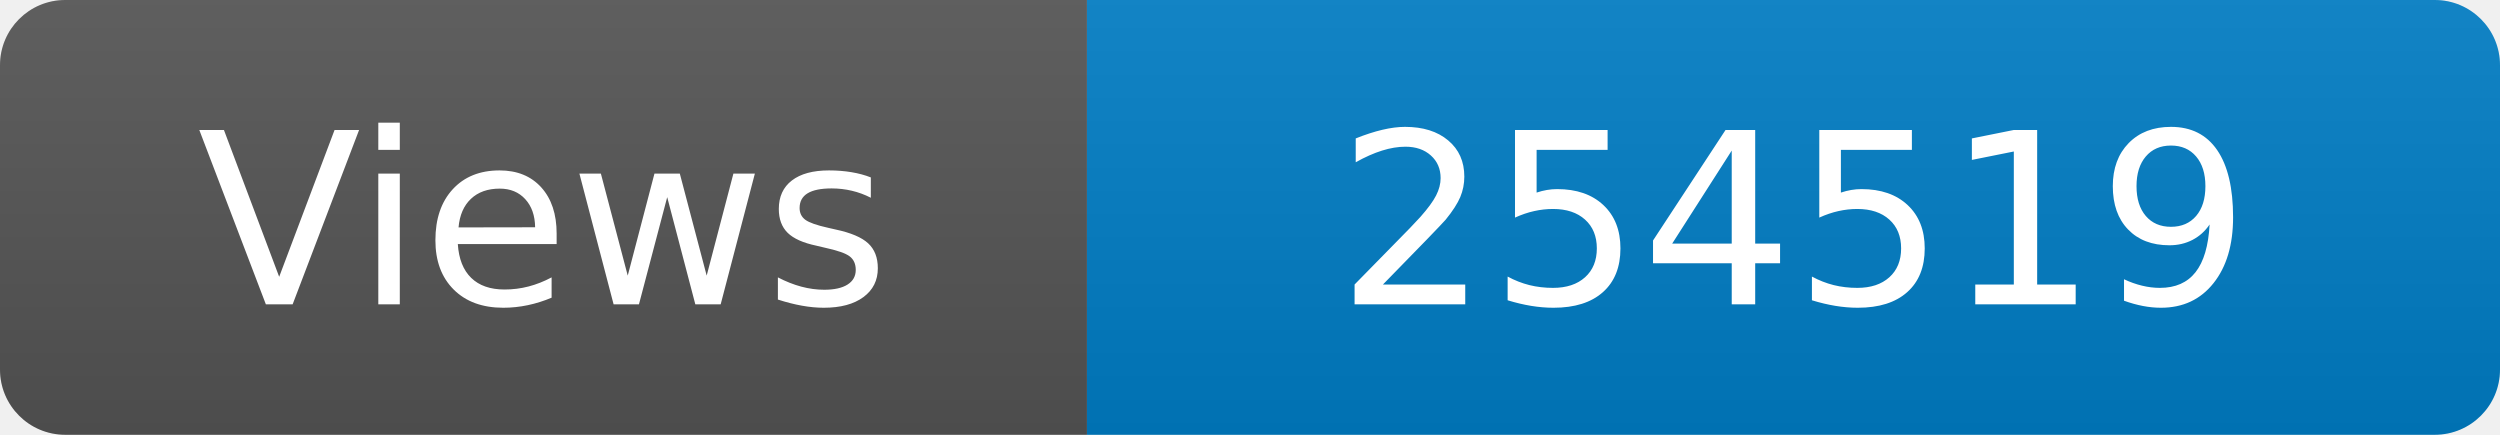
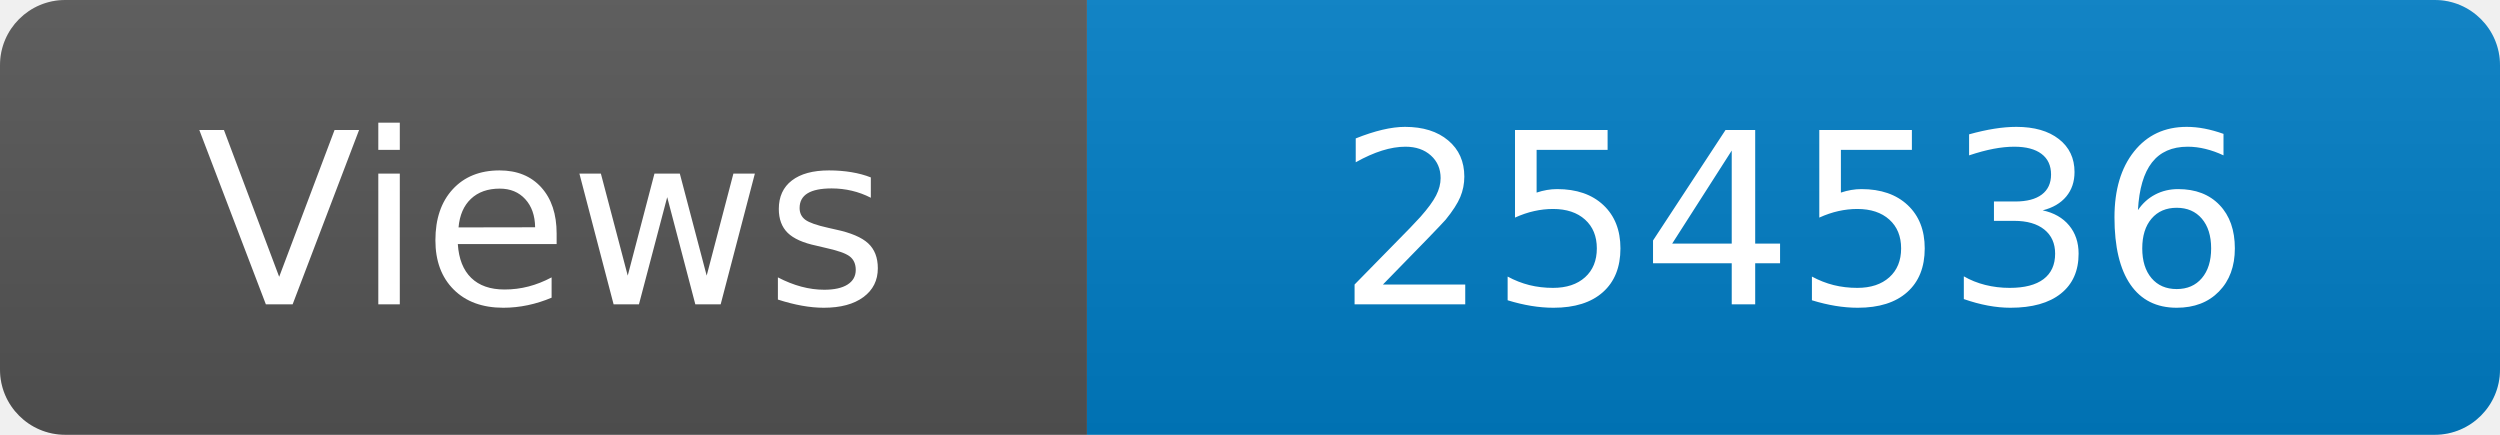
<svg xmlns="http://www.w3.org/2000/svg" width="115" height="20" role="img" aria-label="Maintained?: yes">
  <linearGradient id="s" x2="0" y2="100%">
    <stop offset="0" stop-color="#bbb" stop-opacity=".1" />
    <stop offset="1" stop-opacity=".1" />
  </linearGradient>
  <clipPath id="r">
    <rect width="115" height="20" rx="3" fill="#fff" />
  </clipPath>
  <g clip-path="url(#r)">
    <rect width="50" height="20" fill="#555" />
    <rect x="50" width="160" height="20" fill="#007ec6" />
    <rect width="115" height="20" fill="url(#s)" />
  </g>
  <g fill="#fff" text-anchor="middle" font-family="Verdana,Geneva,DejaVu Sans,sans-serif" font-size="110">
    <text x="250" y="140" transform="scale(.1)" fill="#fff">Views</text>
-     <text x="825" y="140" transform="scale(.1)" fill="#fff">254519</text>
+     <text x="825" y="140" transform="scale(.1)" fill="#fff">254536</text>
  </g>
</svg>
